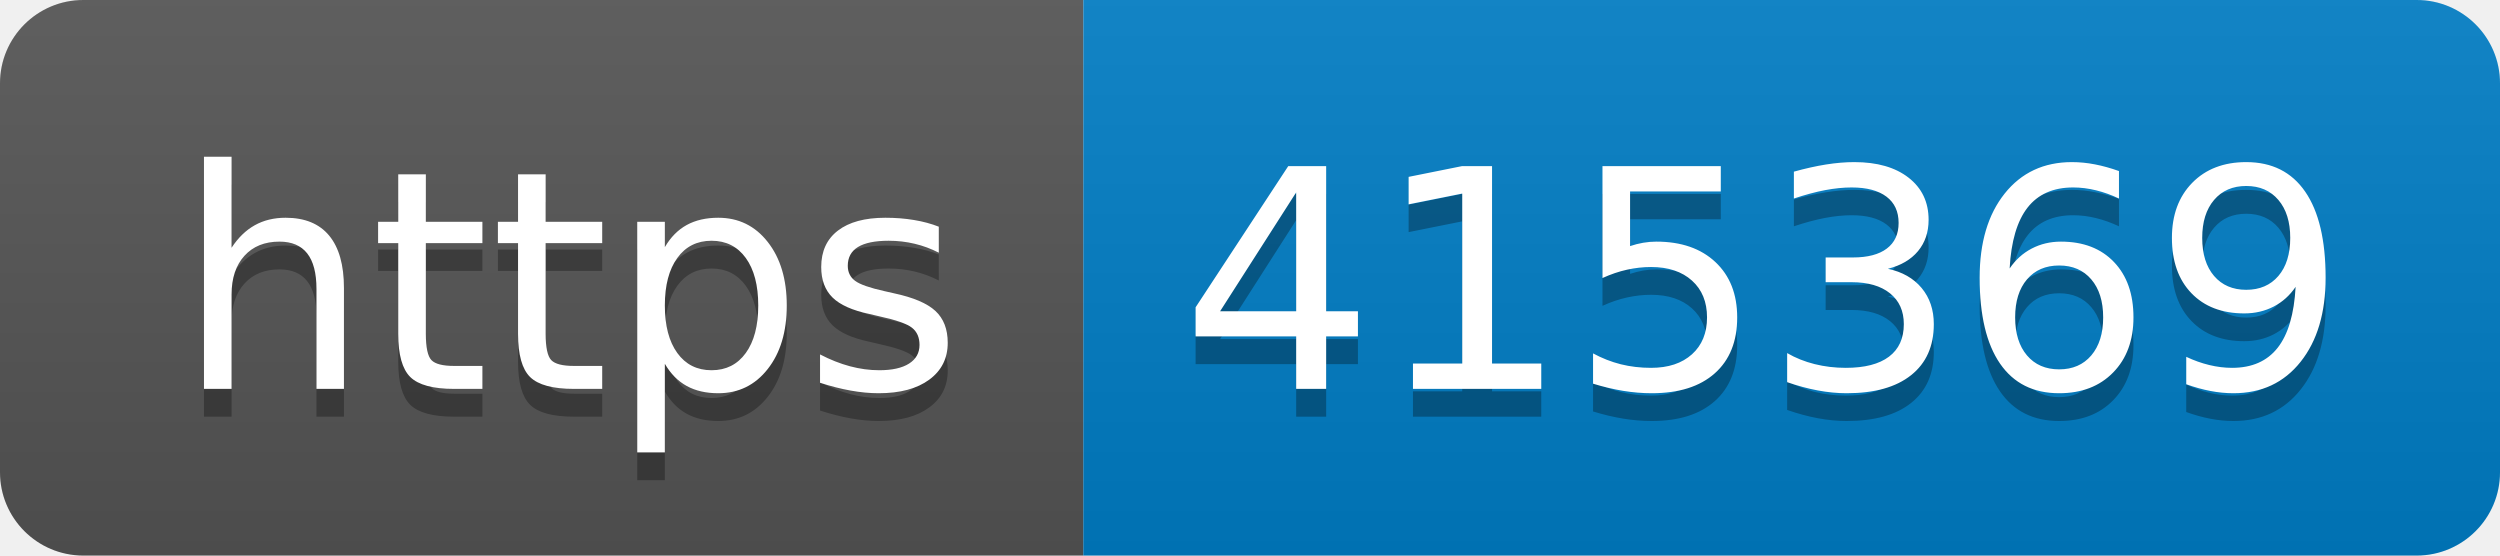
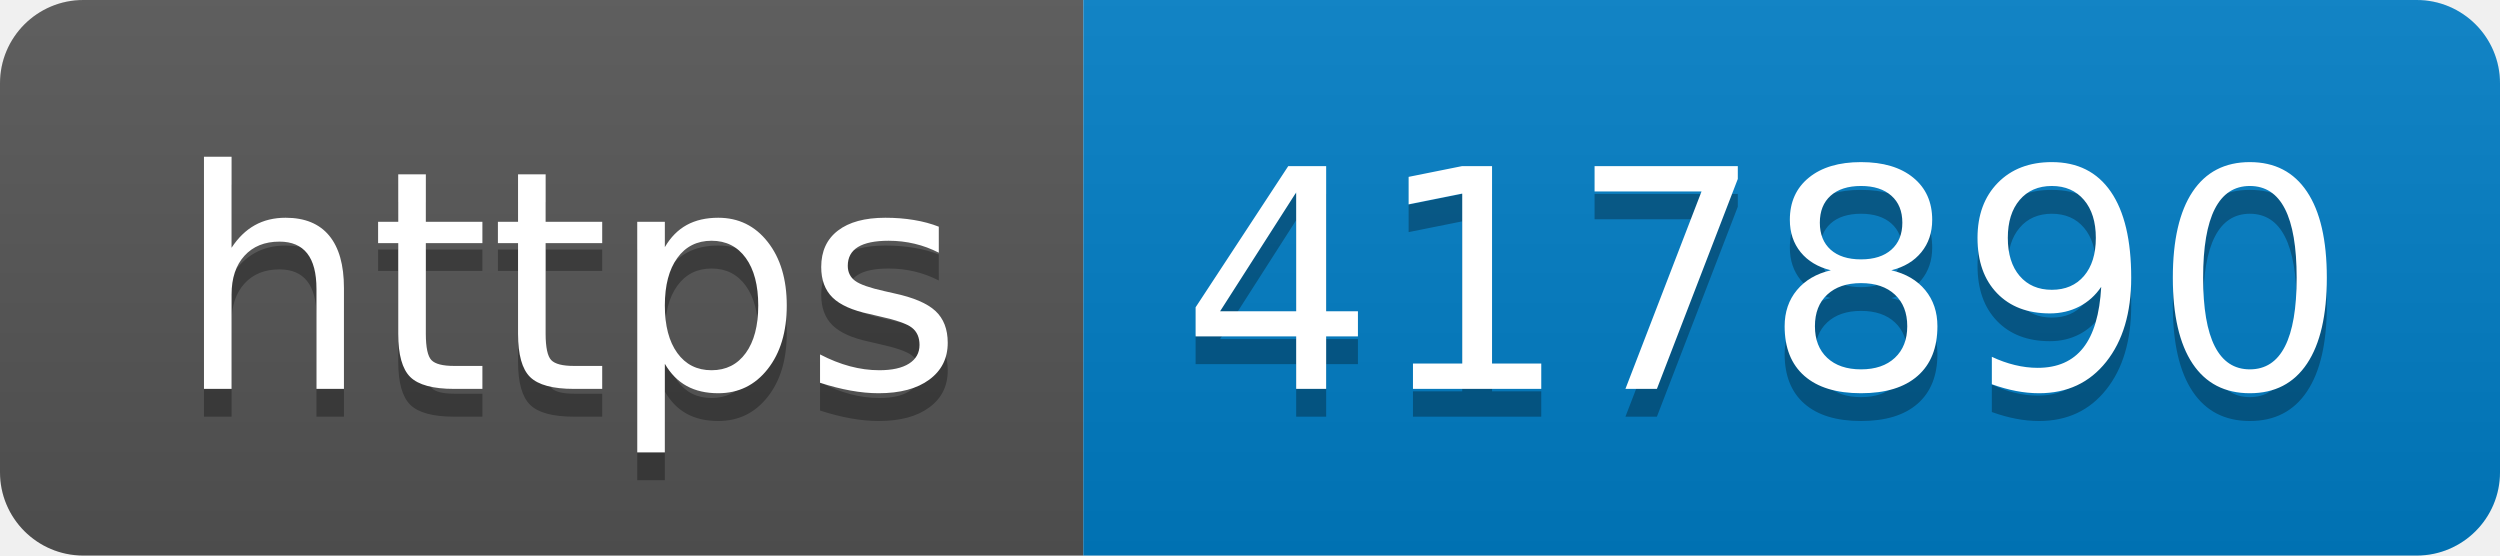
- <svg xmlns="http://www.w3.org/2000/svg" width="90" height="20" role="img" aria-label="https: 415369">
+ <svg xmlns="http://www.w3.org/2000/svg" width="90" height="20" role="img" aria-label="https: 417890">
  <linearGradient id="s" x2="0" y2="100%">
    <stop offset="0" stop-color="#bbb" stop-opacity=".1" />
    <stop offset="1" stop-opacity=".1" />
  </linearGradient>
  <clipPath id="r">
    <rect width="90" height="20" rx="3" fill="#fff" />
  </clipPath>
  <g clip-path="url(#r)">
    <rect width="39" height="20" fill="#555" />
    <rect x="39" width="51" height="20" fill="#007ec6" />
    <rect width="90" height="20" fill="url(#s)" />
  </g>
  <g fill="#fff" text-anchor="middle" font-family="Verdana,Geneva,DejaVu Sans,sans-serif" text-rendering="geometricPrecision" font-size="110">
    <text aria-hidden="true" x="205" y="150" fill="#010101" fill-opacity=".3" transform="scale(.1)" textLength="290">https</text>
    <text x="205" y="140" transform="scale(.1)" fill="#fff" textLength="290">https</text>
-     <text aria-hidden="true" x="635" y="150" fill="#010101" fill-opacity=".3" transform="scale(.1)" textLength="410">415369</text>
-     <text x="635" y="140" transform="scale(.1)" fill="#fff" textLength="410">415369</text>
+     <text aria-hidden="true" x="635" y="150" fill="#010101" fill-opacity=".3" transform="scale(.1)" textLength="410">417890</text>
+     <text x="635" y="140" transform="scale(.1)" fill="#fff" textLength="410">417890</text>
  </g>
</svg>
